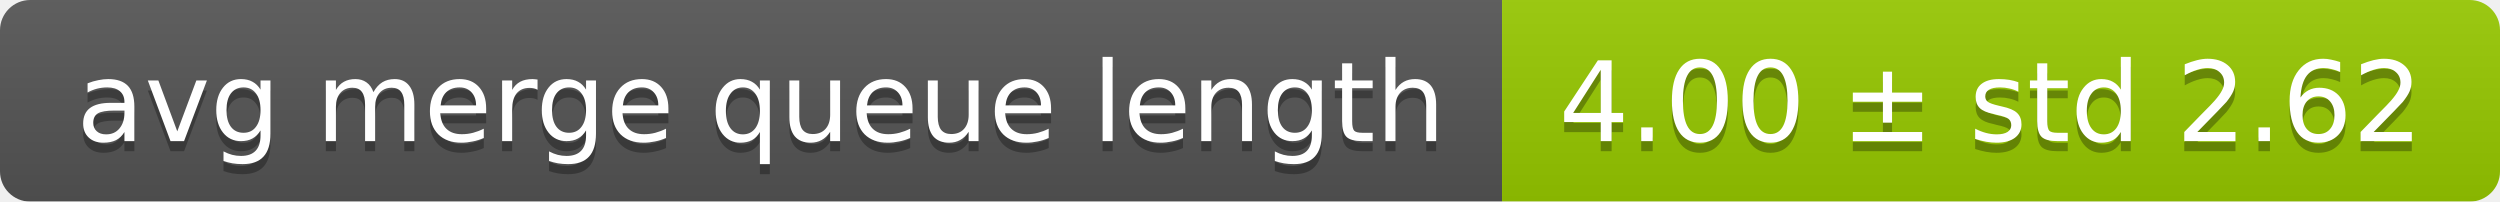
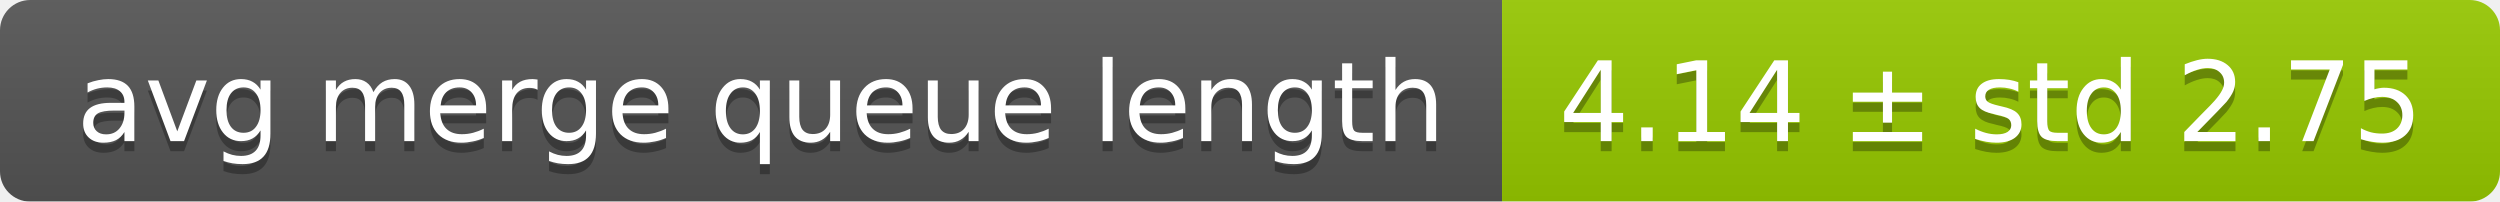
<svg xmlns="http://www.w3.org/2000/svg" width="248" height="20">
  <linearGradient id="smooth" x2="0" y2="100%">
    <stop offset="0" stop-color="#bbb" stop-opacity=".1" />
    <stop offset="1" stop-opacity=".1" />
  </linearGradient>
  <mask id="round">
    <rect width="248" height="20" rx="3" fill="#fff" />
  </mask>
  <g mask="url(#round)">
    <rect width="149" height="20" fill="#555" />
    <rect x="149" width="99" height="20" fill="#97ca00" />
    <rect width="248" height="20" fill="url(#smooth)" />
  </g>
  <g fill="#fff" text-anchor="middle" font-family="DejaVu Sans,Verdana,Geneva,sans-serif" font-size="11">
    <text x="75.5" y="15" fill="#010101" fill-opacity=".3">avg merge queue length</text>
    <text x="75.5" y="14">avg merge queue length</text>
-     <text x="197.5" y="15" fill="#010101" fill-opacity=".3">4.00 ± std 2.62</text>
-     <text x="197.5" y="14">4.00 ± std 2.62</text>
+     <text x="197.5" y="15" fill="#010101" fill-opacity=".3">4.14 ± std 2.75</text>
+     <text x="197.5" y="14">4.14 ± std 2.75</text>
  </g>
</svg>
